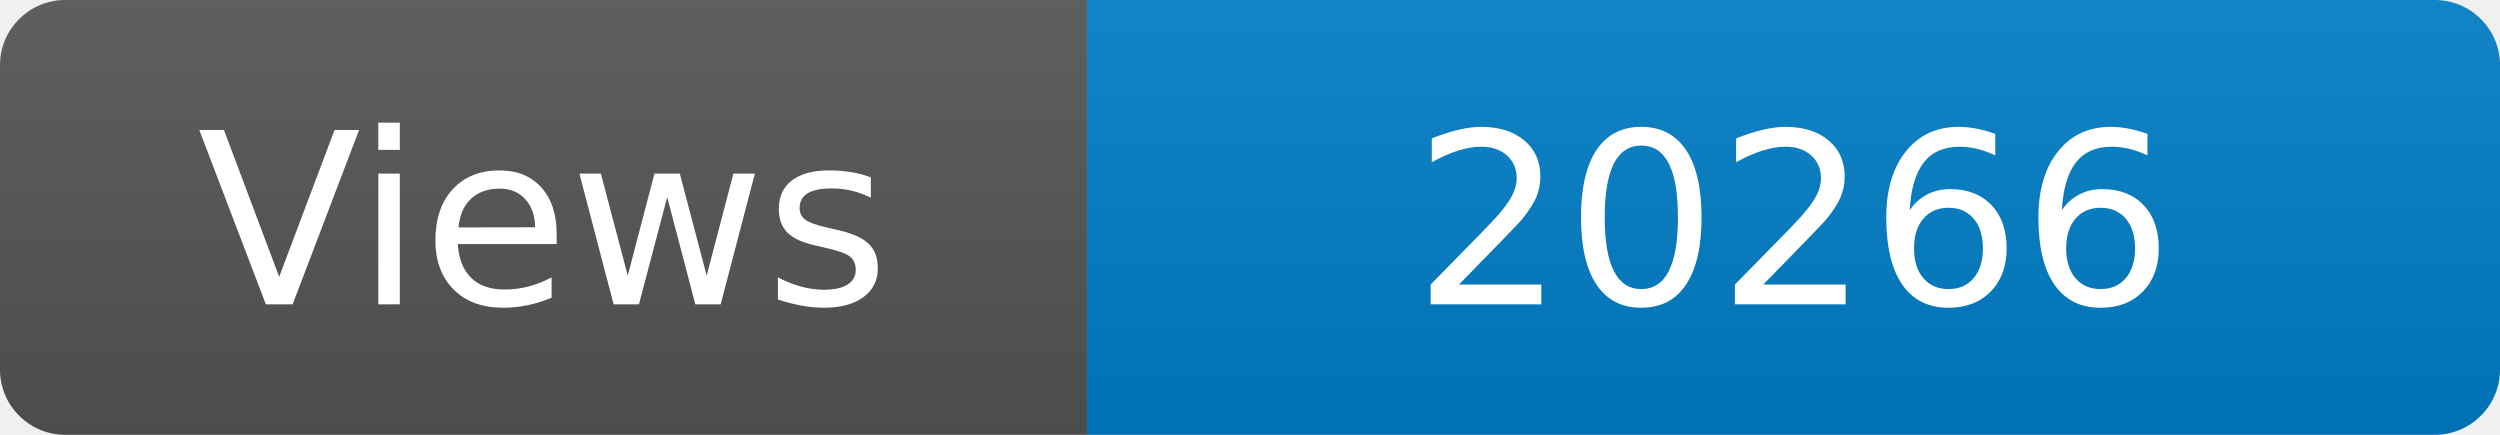
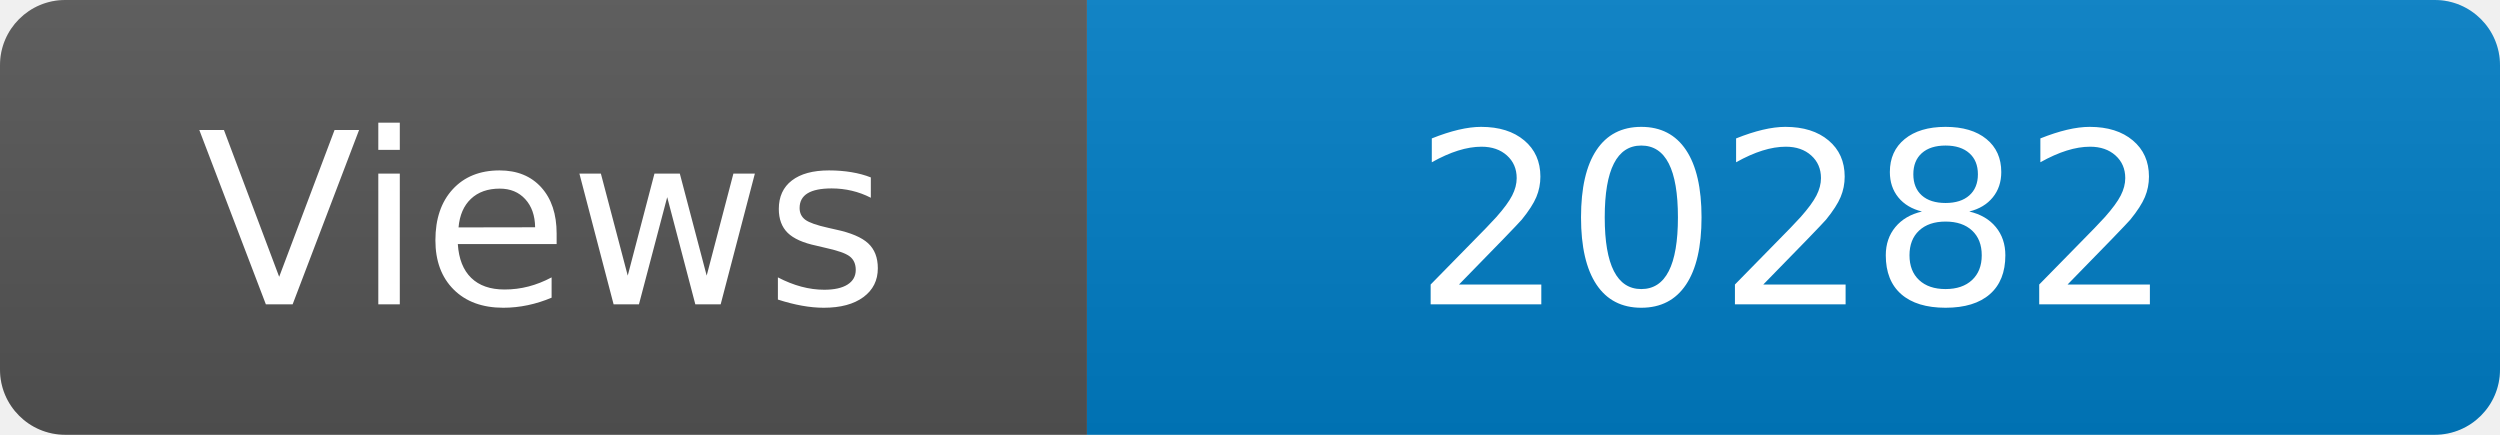
<svg xmlns="http://www.w3.org/2000/svg" width="115" height="20" role="img" aria-label="Maintained?: yes">
  <linearGradient id="s" x2="0" y2="100%">
    <stop offset="0" stop-color="#bbb" stop-opacity=".1" />
    <stop offset="1" stop-opacity=".1" />
  </linearGradient>
  <clipPath id="r">
    <rect width="115" height="20" rx="3" fill="#fff" />
  </clipPath>
  <g clip-path="url(#r)">
    <rect width="50" height="20" fill="#555" />
    <rect x="50" width="160" height="20" fill="#007ec6" />
    <rect width="115" height="20" fill="url(#s)" />
  </g>
  <g fill="#fff" text-anchor="middle" font-family="Verdana,Geneva,DejaVu Sans,sans-serif" font-size="110">
    <text x="250" y="140" transform="scale(.1)" fill="#fff">Views</text>
-     <text x="825" y="140" transform="scale(.1)" fill="#fff">20266</text>
+     <text x="825" y="140" transform="scale(.1)" fill="#fff">20282</text>
  </g>
</svg>
